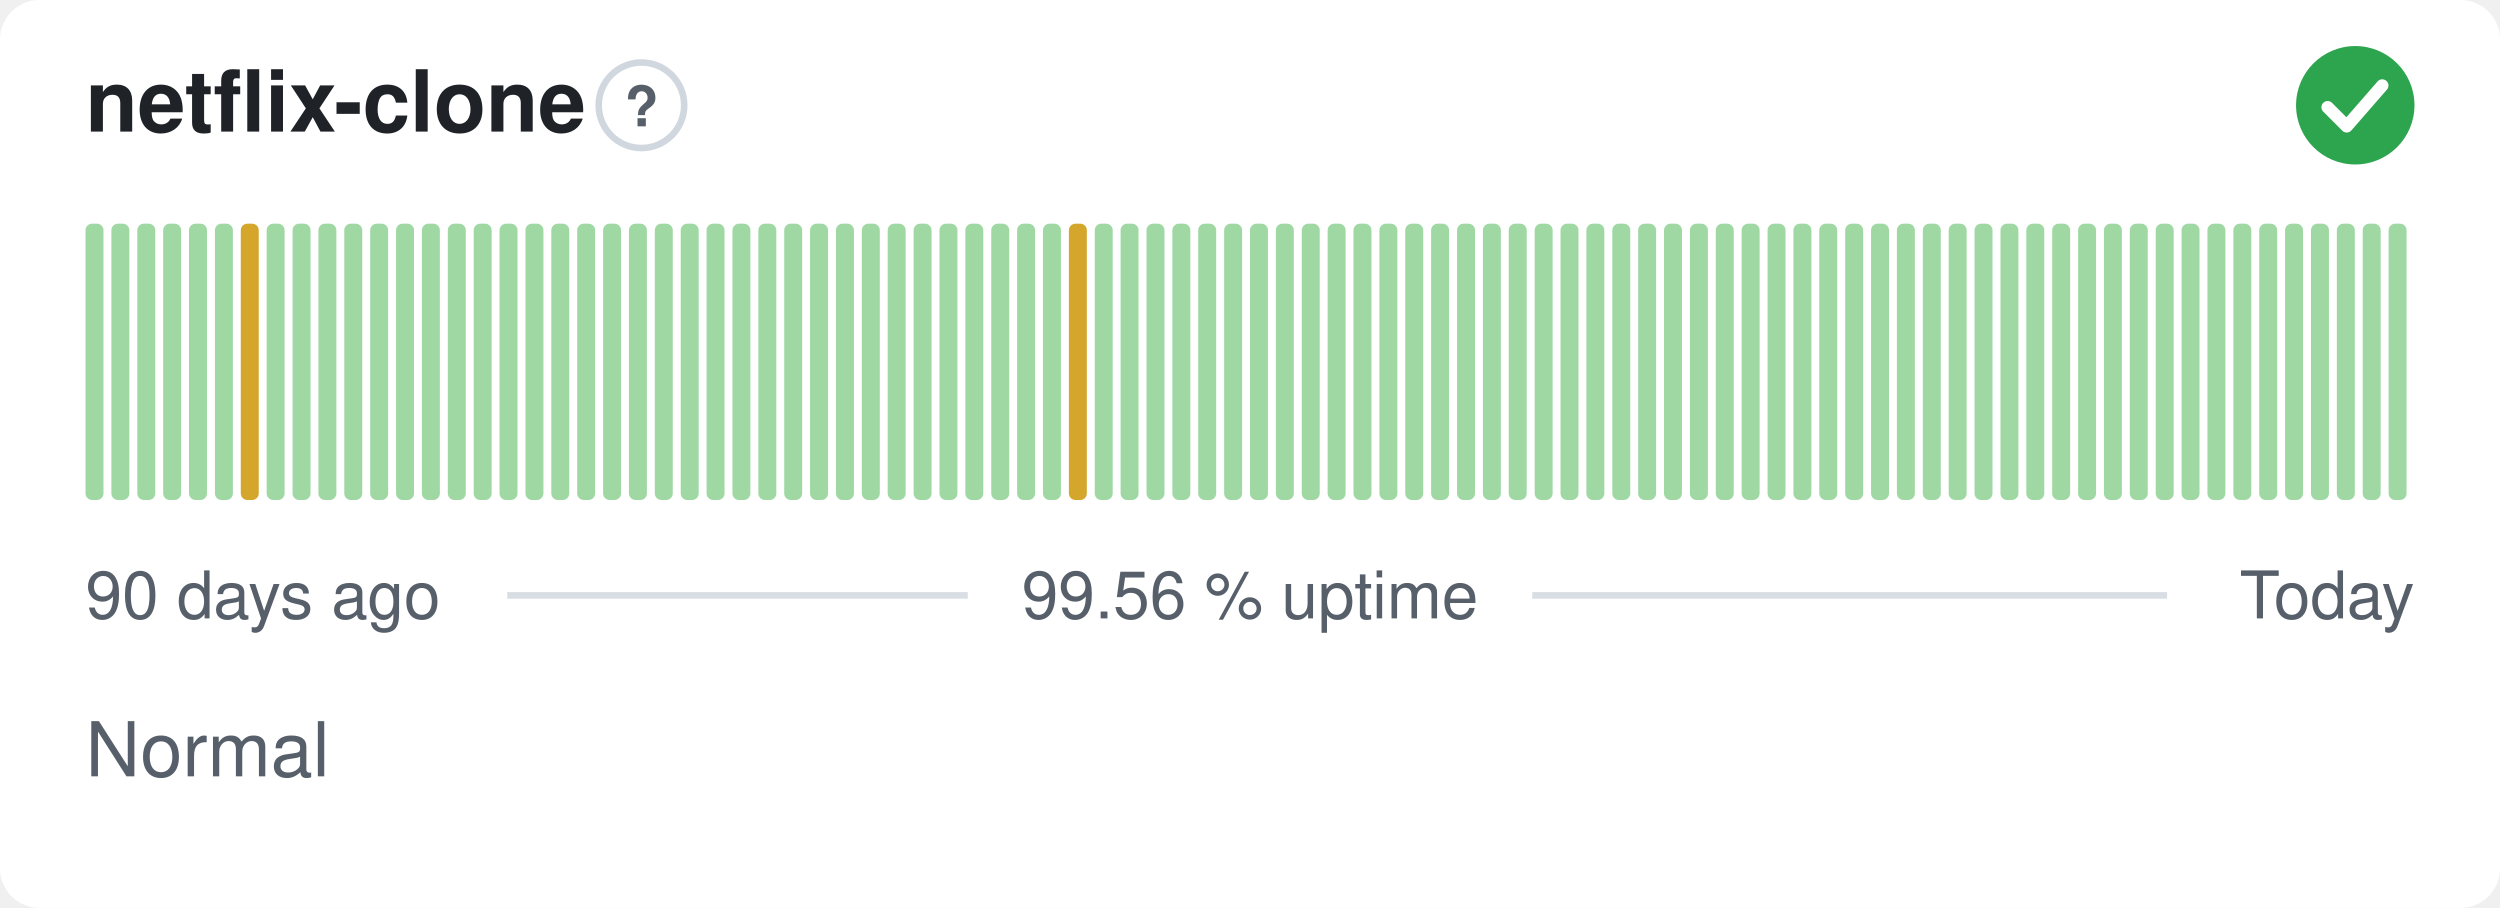
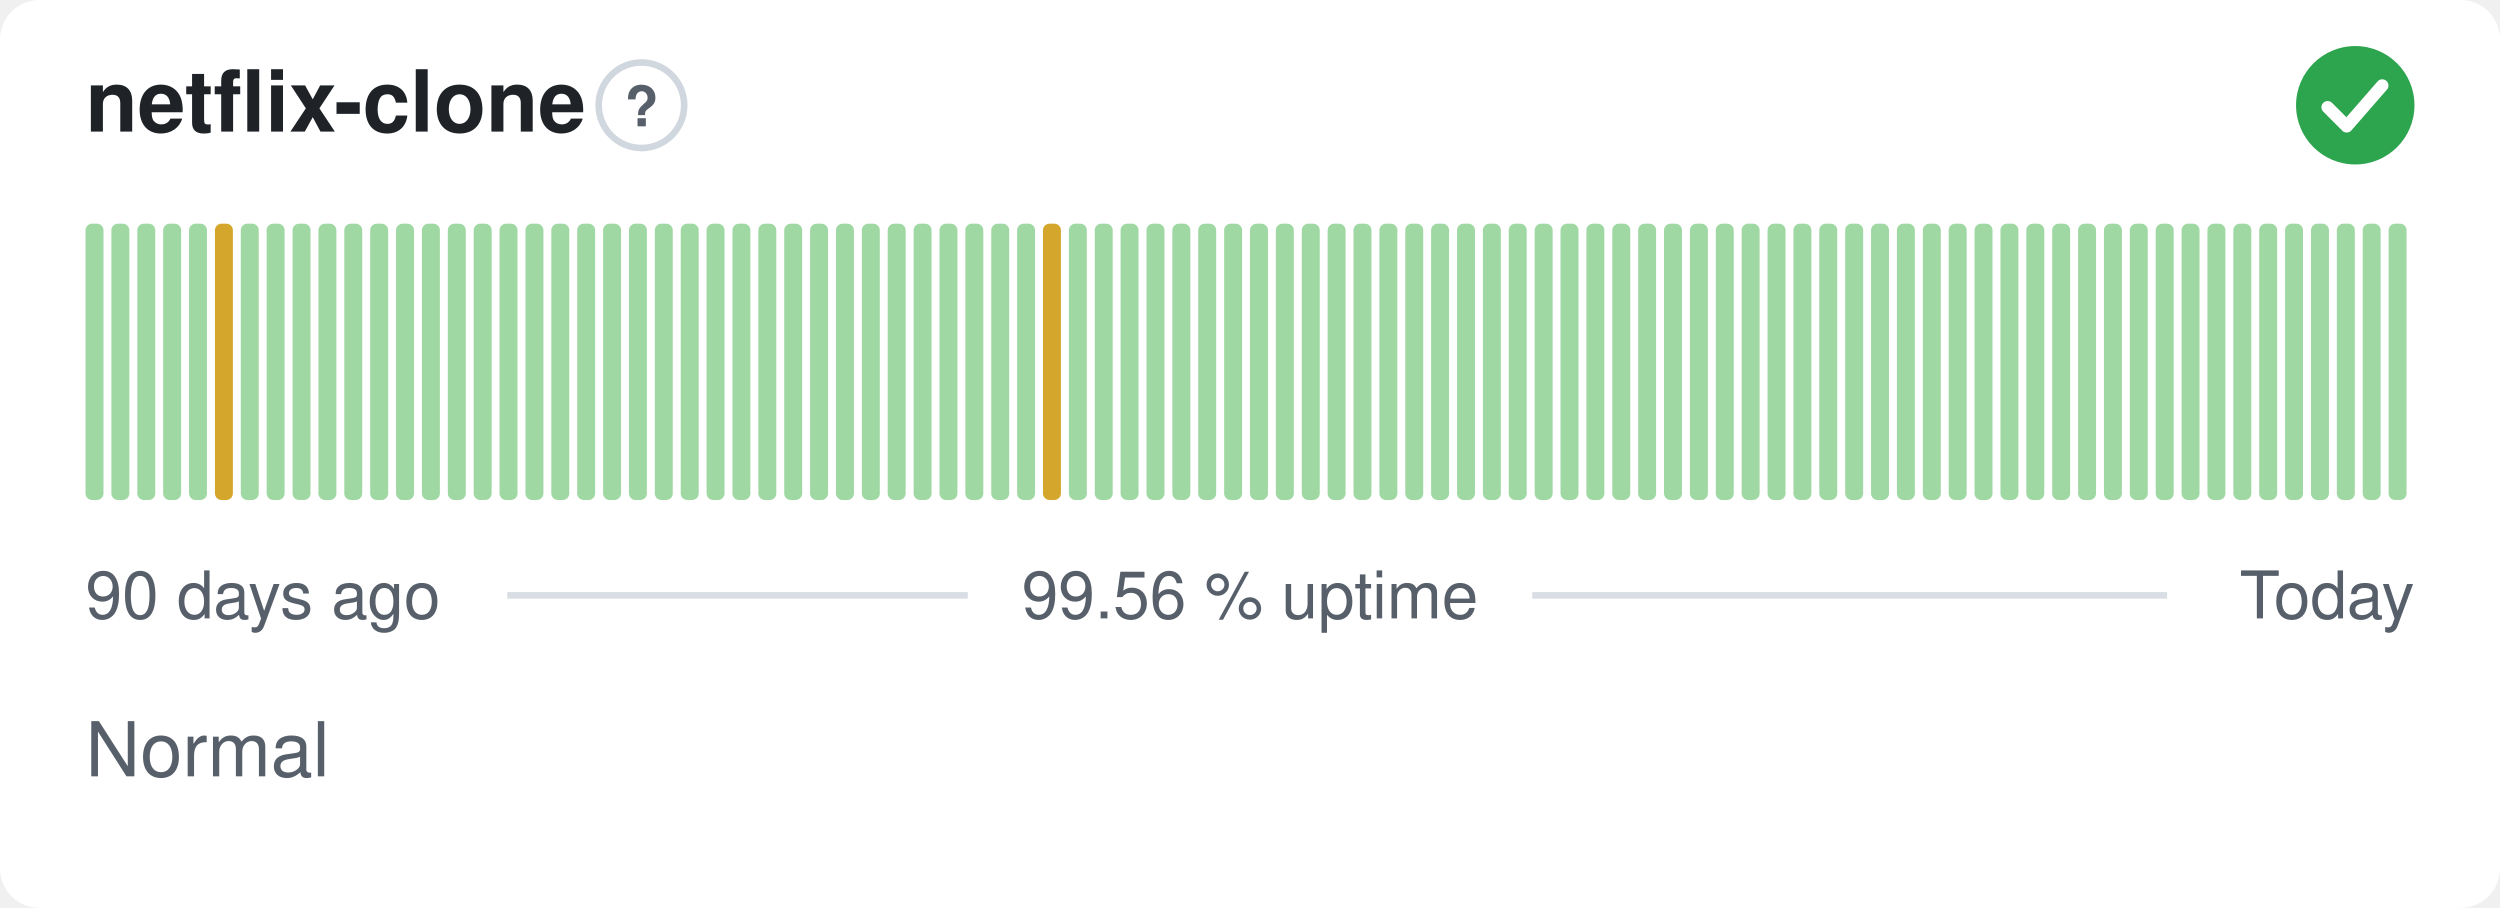
<svg xmlns="http://www.w3.org/2000/svg" width="380" height="138" viewBox="0 0 380 138" role="img" aria-label="netflix-clone: Normal, 99.56 % uptime over the last 90 days" font-family="-apple-system,BlinkMacSystemFont,'Segoe UI',Helvetica,Arial,sans-serif">
  <style>
    @media (prefers-color-scheme: dark) {
      .bg { fill: #0d1117 }
      .title { fill: #e6edf3 }
      .muted { fill: #8b949e }
      .hint { stroke: #30363d }
      .rule { stroke: #30363d }
      .nodata { fill: #21262d }
    }
  </style>
  <rect class="bg" width="380" height="138" rx="6" fill="#ffffff" />
  <text class="title" x="13" y="20" font-size="13" font-weight="600" fill="#1f2328">netflix-clone</text>
  <circle class="hint" cx="97.5" cy="16" r="6.5" fill="none" stroke="#d0d7de" stroke-width="1" />
  <text class="muted" x="97.5" y="19.2" text-anchor="middle" font-size="8.5" font-weight="700" fill="#57606a">?</text>
  <circle cx="358" cy="16" r="9" fill="#2da44e" />
  <path d="M353.80 16.30l2.90 2.90 5.40 -6.20" fill="none" stroke="#fff" stroke-width="1.89" stroke-linecap="round" stroke-linejoin="round" />
  <rect x="13.00" y="34.00" width="2.73" height="42.00" rx="1" fill="#9fd8a3" />
  <rect x="16.93" y="34.00" width="2.73" height="42.00" rx="1" fill="#9fd8a3" />
  <rect x="20.87" y="34.00" width="2.73" height="42.00" rx="1" fill="#9fd8a3" />
  <rect x="24.80" y="34.00" width="2.73" height="42.00" rx="1" fill="#9fd8a3" />
  <rect x="28.73" y="34.00" width="2.73" height="42.00" rx="1" fill="#9fd8a3" />
-   <rect x="32.67" y="34.00" width="2.73" height="42.00" rx="1" fill="#9fd8a3" />
-   <rect x="36.60" y="34.00" width="2.73" height="42.00" rx="1" fill="#d4a72c" />
+   <rect x="32.67" y="34.00" width="2.73" height="42.00" rx="1" fill="#d4a72c" />
+   <rect x="36.60" y="34.00" width="2.73" height="42.00" rx="1" fill="#9fd8a3" />
  <rect x="40.53" y="34.00" width="2.73" height="42.00" rx="1" fill="#9fd8a3" />
  <rect x="44.47" y="34.00" width="2.73" height="42.00" rx="1" fill="#9fd8a3" />
  <rect x="48.40" y="34.00" width="2.73" height="42.00" rx="1" fill="#9fd8a3" />
  <rect x="52.33" y="34.00" width="2.73" height="42.00" rx="1" fill="#9fd8a3" />
  <rect x="56.27" y="34.00" width="2.73" height="42.00" rx="1" fill="#9fd8a3" />
  <rect x="60.20" y="34.00" width="2.73" height="42.00" rx="1" fill="#9fd8a3" />
  <rect x="64.13" y="34.00" width="2.73" height="42.00" rx="1" fill="#9fd8a3" />
  <rect x="68.07" y="34.00" width="2.73" height="42.00" rx="1" fill="#9fd8a3" />
  <rect x="72.00" y="34.00" width="2.73" height="42.00" rx="1" fill="#9fd8a3" />
  <rect x="75.93" y="34.00" width="2.73" height="42.00" rx="1" fill="#9fd8a3" />
  <rect x="79.87" y="34.00" width="2.73" height="42.00" rx="1" fill="#9fd8a3" />
  <rect x="83.80" y="34.00" width="2.73" height="42.00" rx="1" fill="#9fd8a3" />
  <rect x="87.73" y="34.00" width="2.73" height="42.00" rx="1" fill="#9fd8a3" />
  <rect x="91.67" y="34.00" width="2.73" height="42.00" rx="1" fill="#9fd8a3" />
  <rect x="95.60" y="34.00" width="2.73" height="42.00" rx="1" fill="#9fd8a3" />
  <rect x="99.53" y="34.00" width="2.73" height="42.00" rx="1" fill="#9fd8a3" />
  <rect x="103.47" y="34.00" width="2.73" height="42.00" rx="1" fill="#9fd8a3" />
  <rect x="107.40" y="34.00" width="2.73" height="42.00" rx="1" fill="#9fd8a3" />
  <rect x="111.33" y="34.00" width="2.73" height="42.00" rx="1" fill="#9fd8a3" />
  <rect x="115.27" y="34.00" width="2.73" height="42.00" rx="1" fill="#9fd8a3" />
  <rect x="119.20" y="34.00" width="2.73" height="42.00" rx="1" fill="#9fd8a3" />
  <rect x="123.13" y="34.00" width="2.73" height="42.00" rx="1" fill="#9fd8a3" />
  <rect x="127.07" y="34.00" width="2.73" height="42.00" rx="1" fill="#9fd8a3" />
  <rect x="131.00" y="34.00" width="2.73" height="42.00" rx="1" fill="#9fd8a3" />
  <rect x="134.93" y="34.00" width="2.73" height="42.00" rx="1" fill="#9fd8a3" />
  <rect x="138.87" y="34.00" width="2.73" height="42.00" rx="1" fill="#9fd8a3" />
  <rect x="142.80" y="34.00" width="2.73" height="42.00" rx="1" fill="#9fd8a3" />
  <rect x="146.73" y="34.00" width="2.73" height="42.00" rx="1" fill="#9fd8a3" />
  <rect x="150.67" y="34.00" width="2.73" height="42.00" rx="1" fill="#9fd8a3" />
  <rect x="154.60" y="34.00" width="2.73" height="42.00" rx="1" fill="#9fd8a3" />
-   <rect x="158.53" y="34.00" width="2.73" height="42.00" rx="1" fill="#9fd8a3" />
-   <rect x="162.47" y="34.00" width="2.73" height="42.00" rx="1" fill="#d4a72c" />
+   <rect x="158.53" y="34.00" width="2.73" height="42.00" rx="1" fill="#d4a72c" />
+   <rect x="162.47" y="34.00" width="2.73" height="42.00" rx="1" fill="#9fd8a3" />
  <rect x="166.40" y="34.00" width="2.73" height="42.00" rx="1" fill="#9fd8a3" />
  <rect x="170.33" y="34.00" width="2.73" height="42.00" rx="1" fill="#9fd8a3" />
  <rect x="174.27" y="34.00" width="2.73" height="42.00" rx="1" fill="#9fd8a3" />
  <rect x="178.20" y="34.00" width="2.73" height="42.00" rx="1" fill="#9fd8a3" />
  <rect x="182.13" y="34.00" width="2.73" height="42.00" rx="1" fill="#9fd8a3" />
  <rect x="186.07" y="34.00" width="2.73" height="42.00" rx="1" fill="#9fd8a3" />
  <rect x="190.00" y="34.00" width="2.73" height="42.00" rx="1" fill="#9fd8a3" />
  <rect x="193.93" y="34.00" width="2.73" height="42.00" rx="1" fill="#9fd8a3" />
  <rect x="197.87" y="34.00" width="2.73" height="42.00" rx="1" fill="#9fd8a3" />
  <rect x="201.80" y="34.00" width="2.73" height="42.00" rx="1" fill="#9fd8a3" />
  <rect x="205.73" y="34.00" width="2.73" height="42.00" rx="1" fill="#9fd8a3" />
  <rect x="209.67" y="34.00" width="2.73" height="42.00" rx="1" fill="#9fd8a3" />
  <rect x="213.60" y="34.00" width="2.73" height="42.00" rx="1" fill="#9fd8a3" />
  <rect x="217.53" y="34.00" width="2.73" height="42.00" rx="1" fill="#9fd8a3" />
  <rect x="221.47" y="34.00" width="2.73" height="42.00" rx="1" fill="#9fd8a3" />
  <rect x="225.40" y="34.00" width="2.73" height="42.00" rx="1" fill="#9fd8a3" />
  <rect x="229.33" y="34.00" width="2.73" height="42.00" rx="1" fill="#9fd8a3" />
  <rect x="233.27" y="34.00" width="2.73" height="42.00" rx="1" fill="#9fd8a3" />
  <rect x="237.20" y="34.00" width="2.73" height="42.00" rx="1" fill="#9fd8a3" />
  <rect x="241.13" y="34.00" width="2.73" height="42.00" rx="1" fill="#9fd8a3" />
  <rect x="245.07" y="34.00" width="2.73" height="42.00" rx="1" fill="#9fd8a3" />
  <rect x="249.00" y="34.00" width="2.73" height="42.00" rx="1" fill="#9fd8a3" />
  <rect x="252.93" y="34.00" width="2.73" height="42.00" rx="1" fill="#9fd8a3" />
  <rect x="256.87" y="34.00" width="2.73" height="42.00" rx="1" fill="#9fd8a3" />
  <rect x="260.80" y="34.00" width="2.73" height="42.00" rx="1" fill="#9fd8a3" />
  <rect x="264.73" y="34.00" width="2.73" height="42.00" rx="1" fill="#9fd8a3" />
  <rect x="268.67" y="34.00" width="2.73" height="42.00" rx="1" fill="#9fd8a3" />
  <rect x="272.60" y="34.00" width="2.73" height="42.00" rx="1" fill="#9fd8a3" />
  <rect x="276.53" y="34.00" width="2.73" height="42.00" rx="1" fill="#9fd8a3" />
  <rect x="280.47" y="34.00" width="2.73" height="42.00" rx="1" fill="#9fd8a3" />
  <rect x="284.40" y="34.00" width="2.73" height="42.00" rx="1" fill="#9fd8a3" />
  <rect x="288.33" y="34.00" width="2.73" height="42.00" rx="1" fill="#9fd8a3" />
  <rect x="292.27" y="34.00" width="2.73" height="42.00" rx="1" fill="#9fd8a3" />
  <rect x="296.20" y="34.00" width="2.73" height="42.00" rx="1" fill="#9fd8a3" />
  <rect x="300.13" y="34.00" width="2.73" height="42.00" rx="1" fill="#9fd8a3" />
  <rect x="304.07" y="34.00" width="2.73" height="42.00" rx="1" fill="#9fd8a3" />
  <rect x="308.00" y="34.00" width="2.73" height="42.00" rx="1" fill="#9fd8a3" />
  <rect x="311.93" y="34.00" width="2.73" height="42.00" rx="1" fill="#9fd8a3" />
  <rect x="315.87" y="34.00" width="2.73" height="42.00" rx="1" fill="#9fd8a3" />
  <rect x="319.80" y="34.00" width="2.73" height="42.00" rx="1" fill="#9fd8a3" />
  <rect x="323.73" y="34.00" width="2.73" height="42.00" rx="1" fill="#9fd8a3" />
  <rect x="327.67" y="34.00" width="2.73" height="42.00" rx="1" fill="#9fd8a3" />
  <rect x="331.60" y="34.00" width="2.73" height="42.00" rx="1" fill="#9fd8a3" />
  <rect x="335.53" y="34.00" width="2.73" height="42.00" rx="1" fill="#9fd8a3" />
  <rect x="339.47" y="34.00" width="2.73" height="42.00" rx="1" fill="#9fd8a3" />
  <rect x="343.40" y="34.00" width="2.73" height="42.00" rx="1" fill="#9fd8a3" />
  <rect x="347.33" y="34.00" width="2.73" height="42.00" rx="1" fill="#9fd8a3" />
  <rect x="351.27" y="34.00" width="2.73" height="42.00" rx="1" fill="#9fd8a3" />
  <rect x="355.20" y="34.00" width="2.73" height="42.00" rx="1" fill="#9fd8a3" />
  <rect x="359.13" y="34.00" width="2.73" height="42.00" rx="1" fill="#9fd8a3" />
  <rect x="363.07" y="34.00" width="2.73" height="42.00" rx="1" fill="#9fd8a3" />
  <text class="muted" x="13" y="94" font-size="10" fill="#57606a">90 days ago</text>
  <text class="muted" x="190" y="94" text-anchor="middle" font-size="10" fill="#57606a">99.56 % uptime</text>
  <text class="muted" x="367" y="94" text-anchor="end" font-size="10" fill="#57606a">Today</text>
  <line class="rule" x1="77.1" y1="90.5" x2="147.1" y2="90.5" stroke="#d8dee4" stroke-width="1" />
  <line class="rule" x1="232.9" y1="90.5" x2="329.4" y2="90.5" stroke="#d8dee4" stroke-width="1" />
  <text class="muted" x="13" y="118" font-size="11.5" fill="#57606a">Normal</text>
</svg>
